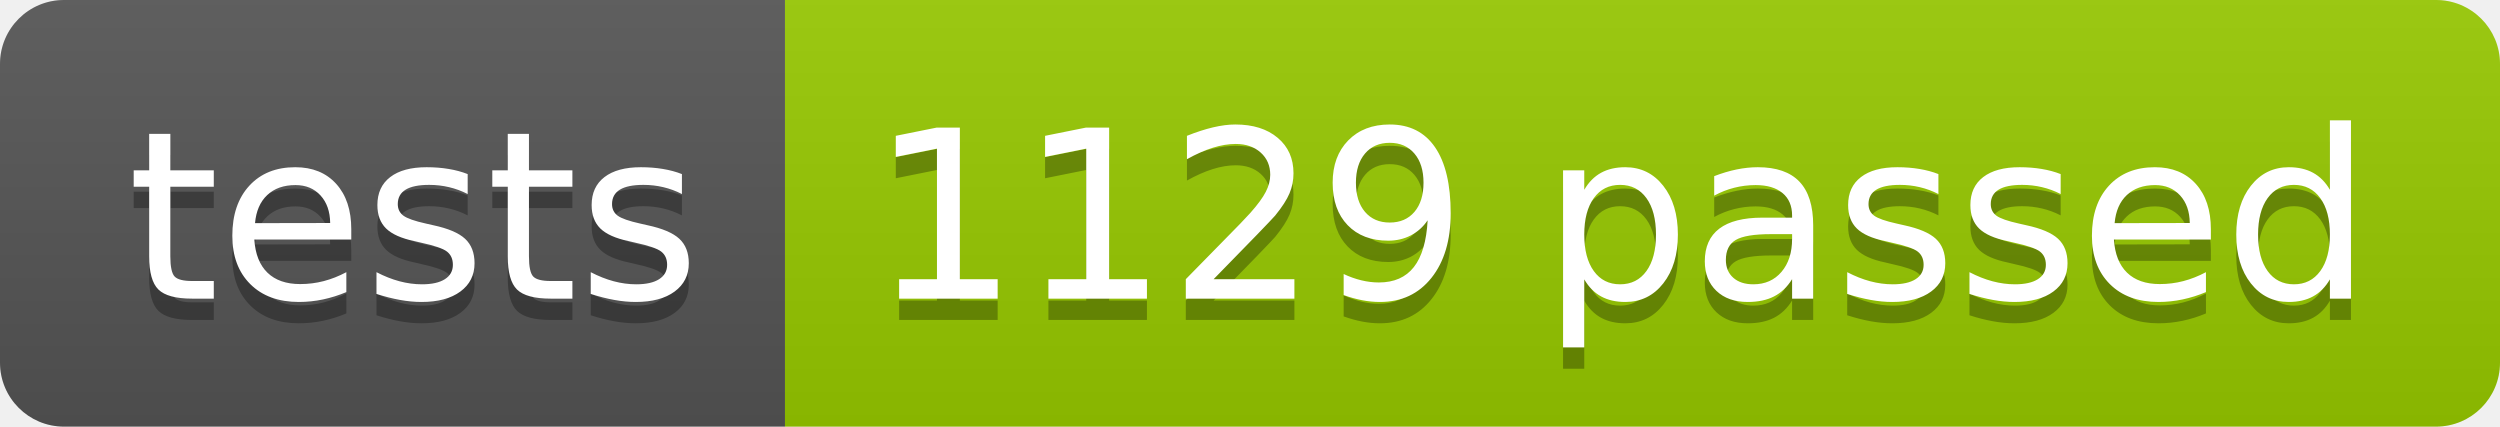
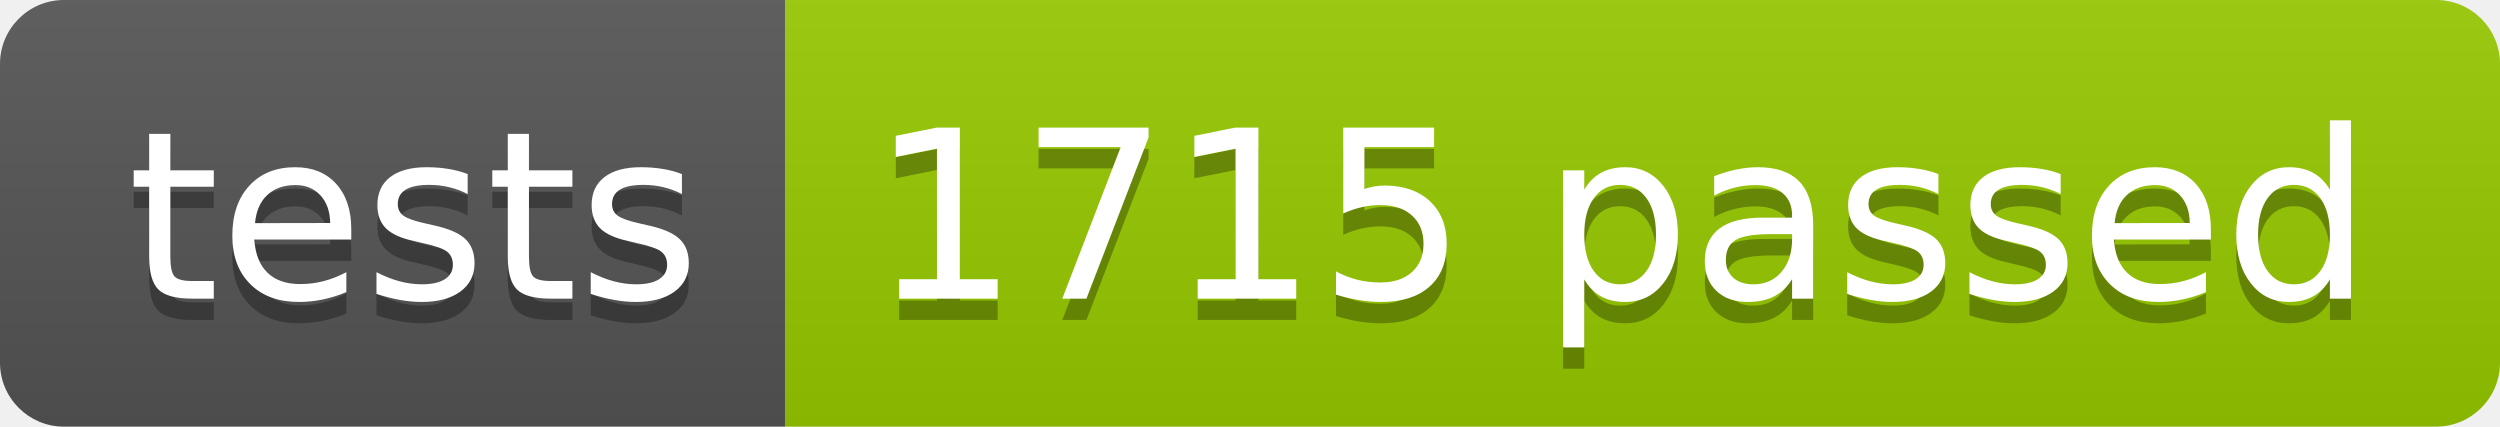
<svg xmlns="http://www.w3.org/2000/svg" width="117.2" height="20">
  <linearGradient id="smooth" x2="0" y2="100%">
    <stop offset="0" stop-color="#bbb" stop-opacity=".1" />
    <stop offset="1" stop-opacity=".1" />
  </linearGradient>
  <clipPath id="round">
    <rect width="117.2" height="20" rx="3" fill="#fff" />
  </clipPath>
  <g clip-path="url(#round)">
    <rect width="36.8" height="20" fill="#555" />
    <rect x="36.8" width="80.4" height="20" fill="#97CA00" />
    <rect width="117.2" height="20" fill="url(#smooth)" />
  </g>
  <g fill="#fff" text-anchor="middle" font-family="DejaVu Sans,Verdana,Geneva,sans-serif" font-size="110">
    <text x="194.0" y="150" fill="#010101" fill-opacity=".3" transform="scale(0.1)" textLength="268.0" lengthAdjust="spacing">tests</text>
    <text x="194.0" y="140" transform="scale(0.1)" textLength="268.0" lengthAdjust="spacing">tests</text>
-     <text x="760.0" y="150" fill="#010101" fill-opacity=".3" transform="scale(0.1)" textLength="704.0" lengthAdjust="spacing">1129 passed</text>
-     <text x="760.0" y="140" transform="scale(0.1)" textLength="704.0" lengthAdjust="spacing">1129 passed</text>
+     <text x="760.0" y="150" fill="#010101" fill-opacity=".3" transform="scale(0.1)" textLength="704.0" lengthAdjust="spacing">1715 passed</text>
+     <text x="760.0" y="140" transform="scale(0.1)" textLength="704.0" lengthAdjust="spacing">1715 passed</text>
  </g>
</svg>
